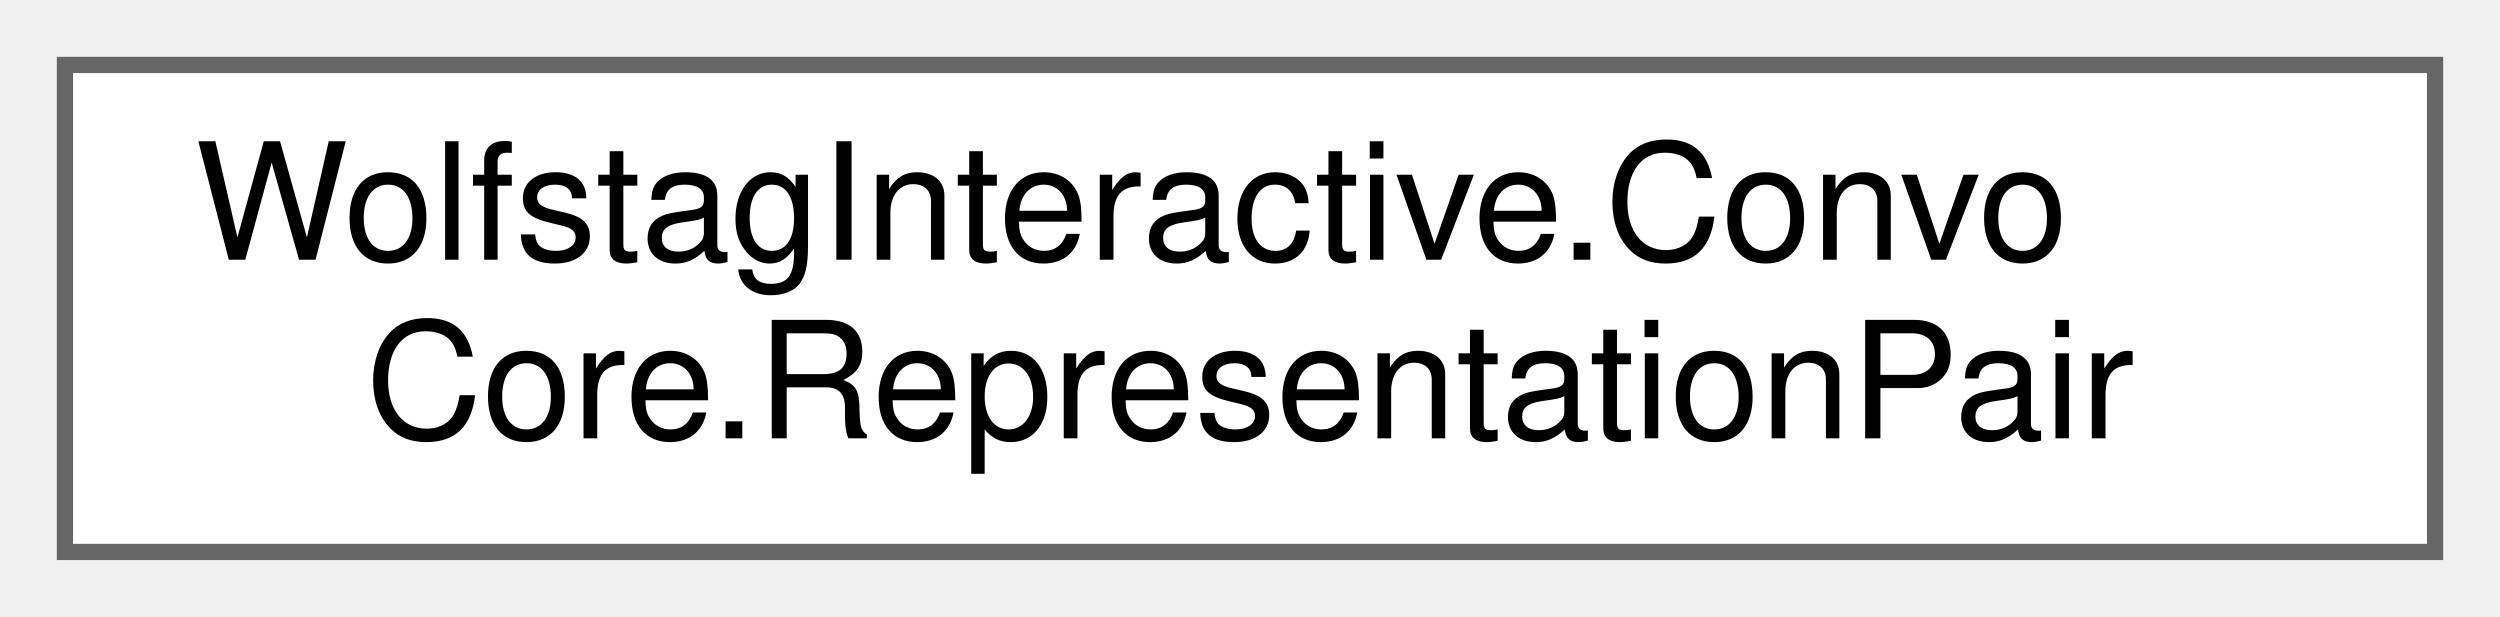
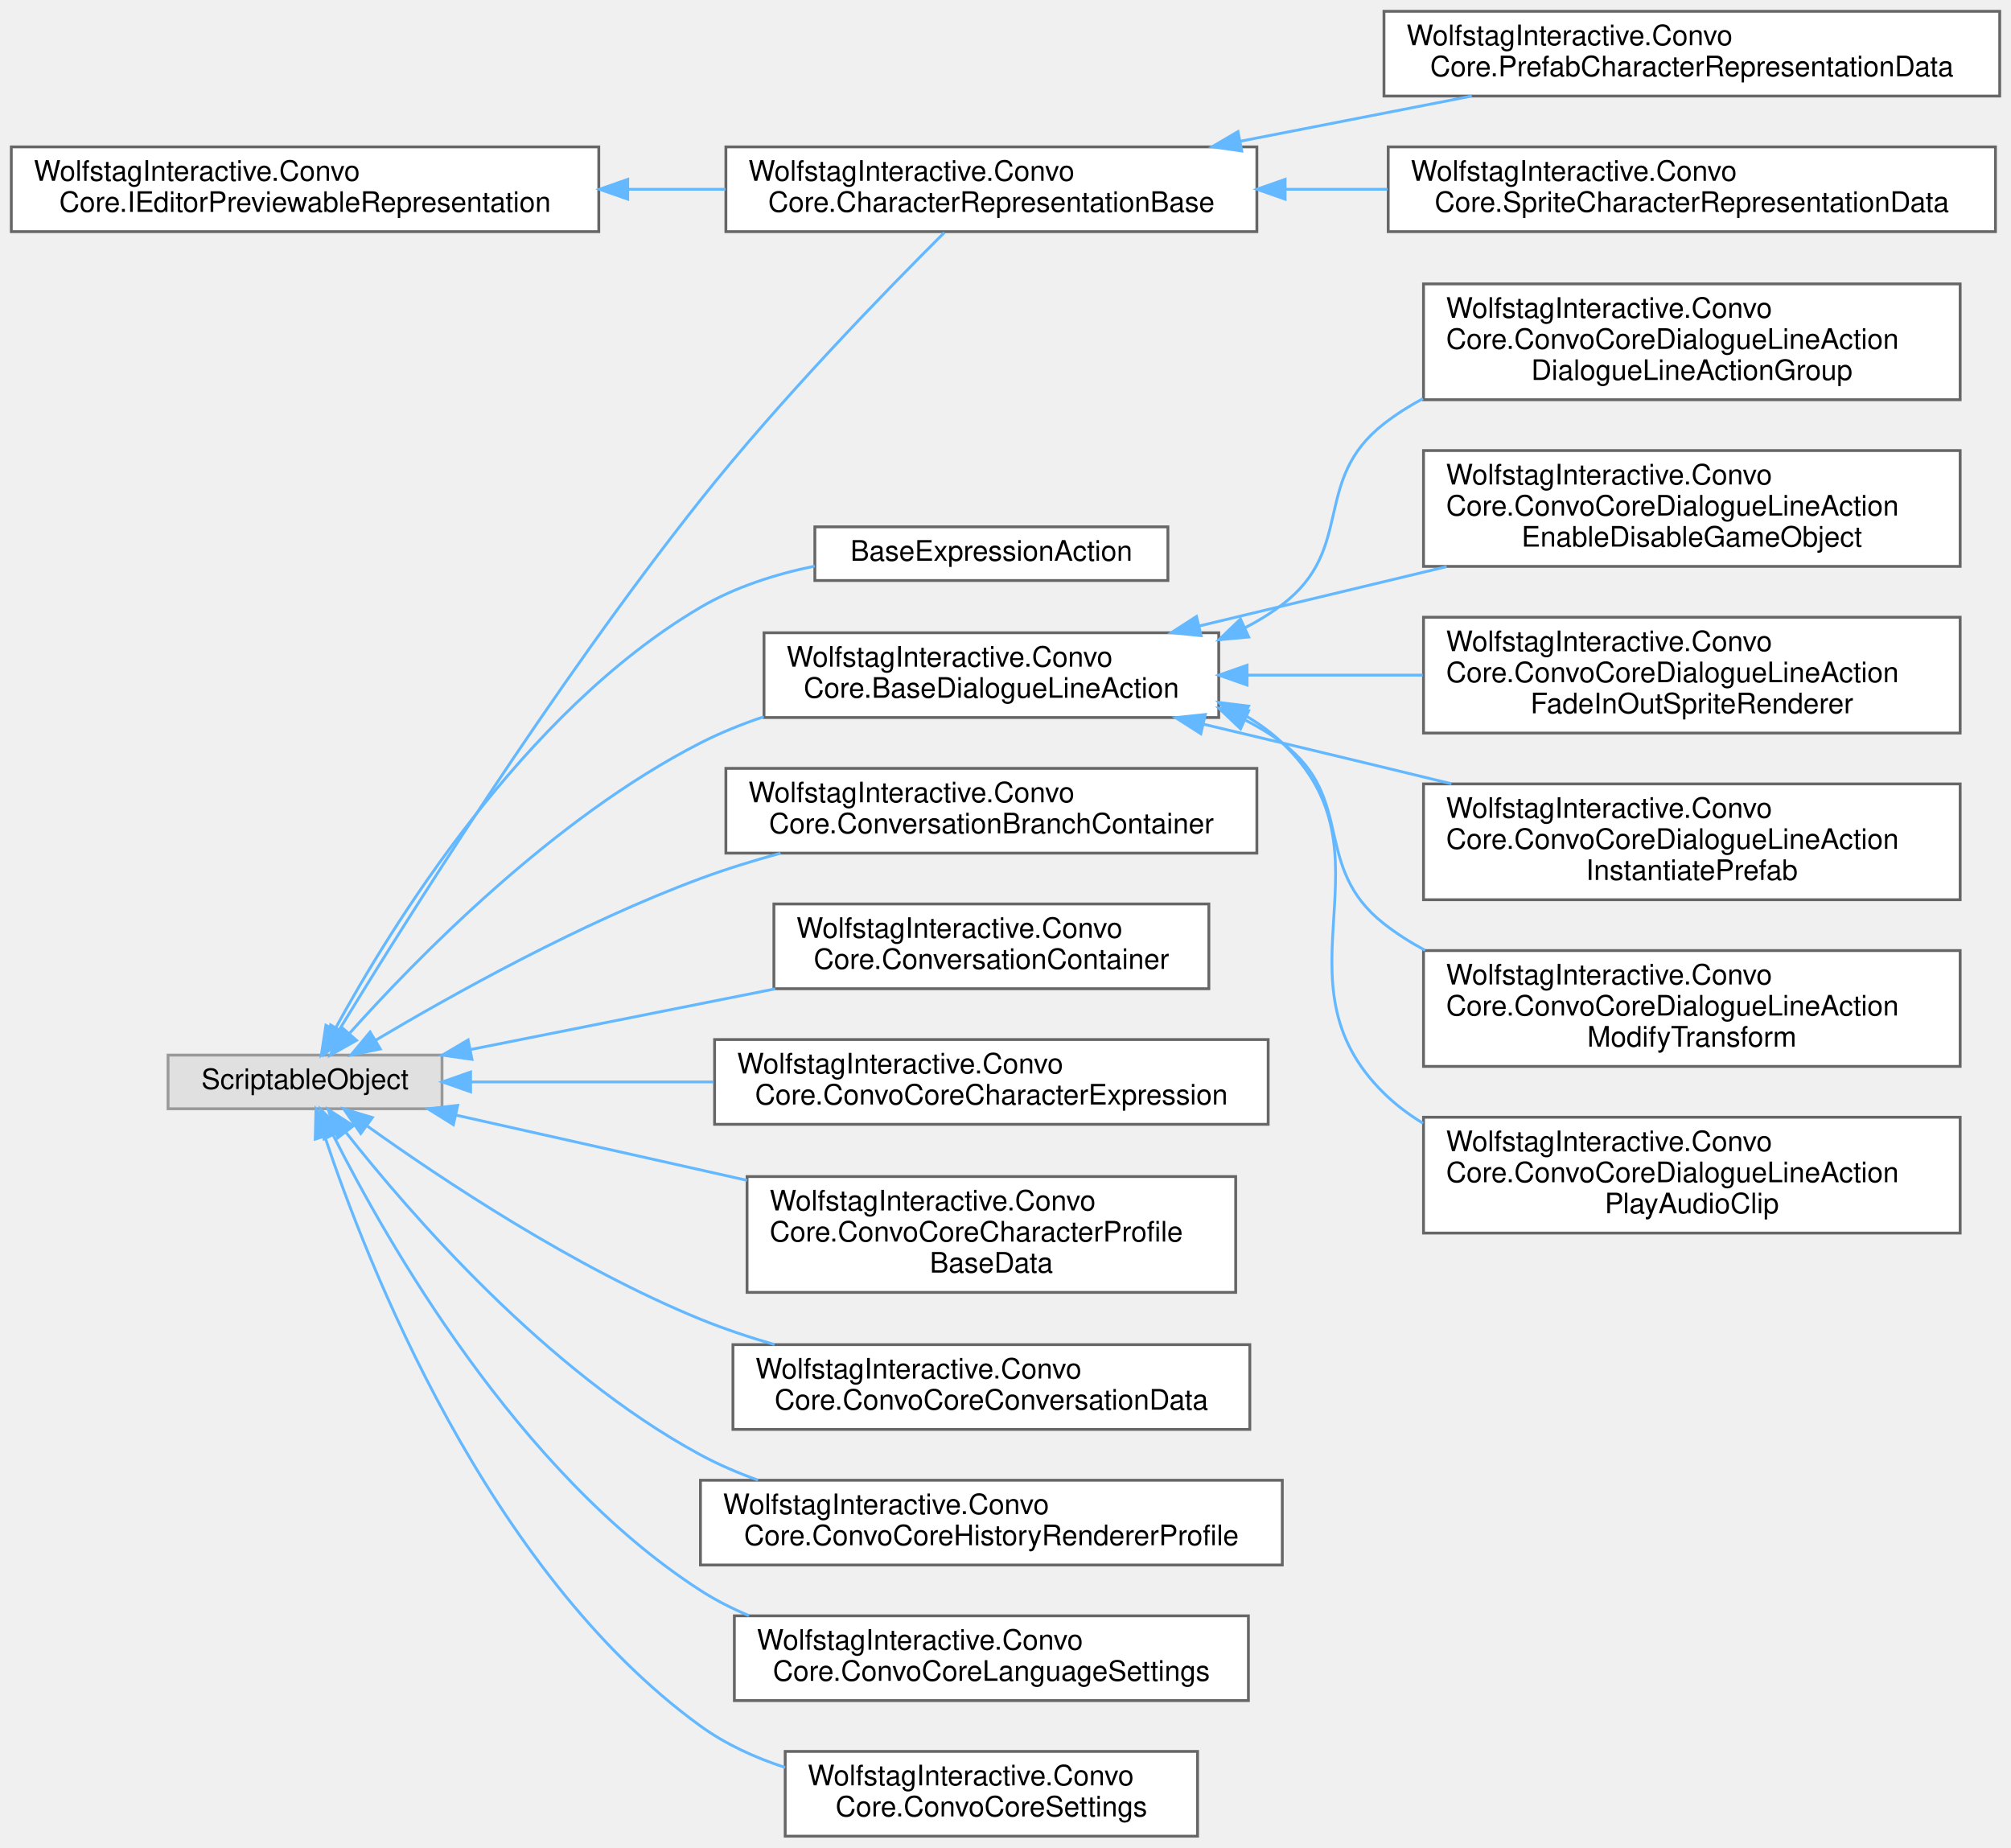
- <svg xmlns="http://www.w3.org/2000/svg" xmlns:xlink="http://www.w3.org/1999/xlink" width="154pt" height="38pt" viewBox="0.00 0.00 154.00 38.00">
-   <g id="graph0" class="graph" transform="scale(1 1) rotate(0) translate(4 34)">
+ <svg xmlns="http://www.w3.org/2000/svg" xmlns:xlink="http://www.w3.org/1999/xlink" width="712pt" height="654pt" viewBox="0.00 0.00 712.00 654.00">
+   <g id="graph0" class="graph" transform="scale(1 1) rotate(0) translate(4 650)">
    <g id="Node000000" class="node">
      <g id="a_Node000000">
-         <a xlink:href="classWolfstagInteractive_1_1ConvoCore_1_1RepresentationPair.html" target="_top" xlink:title=" ">
-           <polygon fill="white" stroke="#666666" points="146,-30 0,-30 0,0 146,0 146,-30" />
-           <text text-anchor="start" x="8" y="-18" font-family="Helvetica,sans-Serif" font-size="10.00">WolfstagInteractive.Convo</text>
-           <text text-anchor="middle" x="73" y="-7" font-family="Helvetica,sans-Serif" font-size="10.00">Core.RepresentationPair</text>
+         <a xlink:href="interfaceWolfstagInteractive_1_1ConvoCore_1_1IEditorPreviewableRepresentation.html" target="_top" xlink:title=" ">
+           <polygon fill="white" stroke="#666666" points="208,-598 0,-598 0,-568 208,-568 208,-598" />
+           <text text-anchor="start" x="8" y="-586" font-family="Helvetica,sans-Serif" font-size="10.00">WolfstagInteractive.Convo</text>
+           <text text-anchor="middle" x="104" y="-575" font-family="Helvetica,sans-Serif" font-size="10.00">Core.IEditorPreviewableRepresentation</text>
+         </a>
+       </g>
+     </g>
+     <g id="Node000001" class="node">
+       <g id="a_Node000001">
+         <a xlink:href="classWolfstagInteractive_1_1ConvoCore_1_1CharacterRepresentationBase.html" target="_top" xlink:title=" ">
+           <polygon fill="white" stroke="#666666" points="441,-598 253,-598 253,-568 441,-568 441,-598" />
+           <text text-anchor="start" x="261" y="-586" font-family="Helvetica,sans-Serif" font-size="10.00">WolfstagInteractive.Convo</text>
+           <text text-anchor="middle" x="347" y="-575" font-family="Helvetica,sans-Serif" font-size="10.00">Core.CharacterRepresentationBase</text>
+         </a>
+       </g>
+     </g>
+     <g id="edge25_Node000000_Node000001" class="edge">
+       <g id="a_edge25_Node000000_Node000001">
+         <a xlink:title=" ">
+           <path fill="none" stroke="#63b8ff" d="M218.37,-583C229.92,-583 241.56,-583 252.86,-583" />
+           <polygon fill="#63b8ff" stroke="#63b8ff" points="218.25,-579.5 208.25,-583 218.25,-586.5 218.25,-579.5" />
+         </a>
+       </g>
+     </g>
+     <g id="Node000002" class="node">
+       <g id="a_Node000002">
+         <a xlink:href="classWolfstagInteractive_1_1ConvoCore_1_1PrefabCharacterRepresentationData.html" target="_top" xlink:title=" ">
+           <polygon fill="white" stroke="#666666" points="704,-646 486,-646 486,-616 704,-616 704,-646" />
+           <text text-anchor="start" x="494" y="-634" font-family="Helvetica,sans-Serif" font-size="10.00">WolfstagInteractive.Convo</text>
+           <text text-anchor="middle" x="595" y="-623" font-family="Helvetica,sans-Serif" font-size="10.00">Core.PrefabCharacterRepresentationData</text>
+         </a>
+       </g>
+     </g>
+     <g id="edge26_Node000001_Node000002" class="edge">
+       <g id="a_edge26_Node000001_Node000002">
+         <a xlink:title=" ">
+           <path fill="none" stroke="#63b8ff" d="M435.27,-600.03C461.98,-605.24 491.15,-610.93 517.11,-616" />
+           <polygon fill="#63b8ff" stroke="#63b8ff" points="435.65,-596.54 425.16,-598.06 434.31,-603.41 435.65,-596.54" />
+         </a>
+       </g>
+     </g>
+     <g id="Node000003" class="node">
+       <g id="a_Node000003">
+         <a xlink:href="classWolfstagInteractive_1_1ConvoCore_1_1SpriteCharacterRepresentationData.html" target="_top" xlink:title=" ">
+           <polygon fill="white" stroke="#666666" points="702.5,-598 487.5,-598 487.5,-568 702.5,-568 702.5,-598" />
+           <text text-anchor="start" x="495.5" y="-586" font-family="Helvetica,sans-Serif" font-size="10.00">WolfstagInteractive.Convo</text>
+           <text text-anchor="middle" x="595" y="-575" font-family="Helvetica,sans-Serif" font-size="10.00">Core.SpriteCharacterRepresentationData</text>
+         </a>
+       </g>
+     </g>
+     <g id="edge27_Node000001_Node000003" class="edge">
+       <g id="a_edge27_Node000001_Node000003">
+         <a xlink:title=" ">
+           <path fill="none" stroke="#63b8ff" d="M451.35,-583C463.22,-583 475.34,-583 487.25,-583" />
+           <polygon fill="#63b8ff" stroke="#63b8ff" points="451,-579.5 441,-583 451,-586.5 451,-579.5" />
+         </a>
+       </g>
+     </g>
+     <g id="Node000004" class="node">
+       <g id="a_Node000004">
+         <a xlink:title=" ">
+           <polygon fill="#e0e0e0" stroke="#999999" points="152.5,-276.5 55.5,-276.5 55.5,-257.5 152.5,-257.5 152.5,-276.5" />
+           <text text-anchor="middle" x="104" y="-264.5" font-family="Helvetica,sans-Serif" font-size="10.00">ScriptableObject</text>
+         </a>
+       </g>
+     </g>
+     <g id="edge36_Node000004_Node000001" class="edge">
+       <g id="a_edge36_Node000004_Node000001">
+         <a xlink:title=" ">
+           <path fill="none" stroke="#63b8ff" d="M116.14,-285.51C138.65,-322.41 191.82,-407.22 244,-473 272.33,-508.71 309.59,-547 330.33,-567.66" />
+           <polygon fill="#63b8ff" stroke="#63b8ff" points="119.05,-283.55 110.87,-276.81 113.06,-287.18 119.05,-283.55" />
+         </a>
+       </g>
+     </g>
+     <g id="Node000005" class="node">
+       <g id="a_Node000005">
+         <a xlink:href="classBaseExpressionAction.html" target="_top" xlink:title=" ">
+           <polygon fill="white" stroke="#666666" points="409.5,-463.5 284.5,-463.5 284.5,-444.5 409.5,-444.5 409.5,-463.5" />
+           <text text-anchor="middle" x="347" y="-451.5" font-family="Helvetica,sans-Serif" font-size="10.00">BaseExpressionAction</text>
+         </a>
+       </g>
+     </g>
+     <g id="edge28_Node000004_Node000005" class="edge">
+       <g id="a_edge28_Node000004_Node000005">
+         <a xlink:title=" ">
+           <path fill="none" stroke="#63b8ff" d="M114.68,-285.81C134.03,-321.31 181.05,-397.96 244,-435 256.19,-442.17 270.49,-446.73 284.47,-449.61" />
+           <polygon fill="#63b8ff" stroke="#63b8ff" points="117.56,-283.76 109.78,-276.58 111.38,-287.05 117.56,-283.76" />
+         </a>
+       </g>
+     </g>
+     <g id="Node000006" class="node">
+       <g id="a_Node000006">
+         <a xlink:href="classWolfstagInteractive_1_1ConvoCore_1_1BaseDialogueLineAction.html" target="_top" xlink:title=" ">
+           <polygon fill="white" stroke="#666666" points="427.5,-426 266.5,-426 266.5,-396 427.5,-396 427.5,-426" />
+           <text text-anchor="start" x="274.5" y="-414" font-family="Helvetica,sans-Serif" font-size="10.00">WolfstagInteractive.Convo</text>
+           <text text-anchor="middle" x="347" y="-403" font-family="Helvetica,sans-Serif" font-size="10.00">Core.BaseDialogueLineAction</text>
+         </a>
+       </g>
+     </g>
+     <g id="edge29_Node000004_Node000006" class="edge">
+       <g id="a_edge29_Node000004_Node000006">
+         <a xlink:title=" ">
+           <path fill="none" stroke="#63b8ff" d="M119.72,-284.17C143.24,-310.47 191.98,-360.47 244,-387 251.05,-390.6 258.65,-393.66 266.41,-396.28" />
+           <polygon fill="#63b8ff" stroke="#63b8ff" points="122.22,-281.72 112.99,-276.52 116.97,-286.34 122.22,-281.72" />
+         </a>
+       </g>
+     </g>
+     <g id="Node000013" class="node">
+       <g id="a_Node000013">
+         <a xlink:href="classWolfstagInteractive_1_1ConvoCore_1_1ConversationBranchContainer.html" target="_top" xlink:title=" ">
+           <polygon fill="white" stroke="#666666" points="441,-378 253,-378 253,-348 441,-348 441,-378" />
+           <text text-anchor="start" x="261" y="-366" font-family="Helvetica,sans-Serif" font-size="10.00">WolfstagInteractive.Convo</text>
+           <text text-anchor="middle" x="347" y="-355" font-family="Helvetica,sans-Serif" font-size="10.00">Core.ConversationBranchContainer</text>
+         </a>
+       </g>
+     </g>
+     <g id="edge37_Node000004_Node000013" class="edge">
+       <g id="a_edge37_Node000004_Node000013">
+         <a xlink:title=" ">
+           <path fill="none" stroke="#63b8ff" d="M129.02,-281.78C156.09,-297.87 201.82,-323.39 244,-339 253.04,-342.35 262.71,-345.34 272.36,-347.97" />
+           <polygon fill="#63b8ff" stroke="#63b8ff" points="130.64,-278.67 120.26,-276.52 127.03,-284.67 130.64,-278.67" />
+         </a>
+       </g>
+     </g>
+     <g id="Node000014" class="node">
+       <g id="a_Node000014">
+         <a xlink:href="classWolfstagInteractive_1_1ConvoCore_1_1ConversationContainer.html" target="_top" xlink:title=" ">
+           <polygon fill="white" stroke="#666666" points="424,-330 270,-330 270,-300 424,-300 424,-330" />
+           <text text-anchor="start" x="278" y="-318" font-family="Helvetica,sans-Serif" font-size="10.00">WolfstagInteractive.Convo</text>
+           <text text-anchor="middle" x="347" y="-307" font-family="Helvetica,sans-Serif" font-size="10.00">Core.ConversationContainer</text>
+         </a>
+       </g>
+     </g>
+     <g id="edge38_Node000004_Node000014" class="edge">
+       <g id="a_edge38_Node000004_Node000014">
+         <a xlink:title=" ">
+           <path fill="none" stroke="#63b8ff" d="M162.79,-278.51C195.08,-284.94 235.71,-293.03 270.5,-299.96" />
+           <polygon fill="#63b8ff" stroke="#63b8ff" points="163.1,-275 152.61,-276.48 161.74,-281.87 163.1,-275" />
+         </a>
+       </g>
+     </g>
+     <g id="Node000015" class="node">
+       <g id="a_Node000015">
+         <a xlink:href="classWolfstagInteractive_1_1ConvoCore_1_1ConvoCoreCharacterExpression.html" target="_top" xlink:title=" ">
+           <polygon fill="white" stroke="#666666" points="445,-282 249,-282 249,-252 445,-252 445,-282" />
+           <text text-anchor="start" x="257" y="-270" font-family="Helvetica,sans-Serif" font-size="10.00">WolfstagInteractive.Convo</text>
+           <text text-anchor="middle" x="347" y="-259" font-family="Helvetica,sans-Serif" font-size="10.00">Core.ConvoCoreCharacterExpression</text>
+         </a>
+       </g>
+     </g>
+     <g id="edge39_Node000004_Node000015" class="edge">
+       <g id="a_edge39_Node000004_Node000015">
+         <a xlink:title=" ">
+           <path fill="none" stroke="#63b8ff" d="M162.92,-267C188.61,-267 219.57,-267 248.65,-267" />
+           <polygon fill="#63b8ff" stroke="#63b8ff" points="162.61,-263.5 152.61,-267 162.61,-270.5 162.61,-263.5" />
+         </a>
+       </g>
+     </g>
+     <g id="Node000016" class="node">
+       <g id="a_Node000016">
+         <a xlink:href="classWolfstagInteractive_1_1ConvoCore_1_1ConvoCoreCharacterProfileBaseData.html" target="_top" xlink:title=" ">
+           <polygon fill="white" stroke="#666666" points="433.5,-233.5 260.5,-233.5 260.5,-192.5 433.5,-192.5 433.5,-233.5" />
+           <text text-anchor="start" x="268.5" y="-221.5" font-family="Helvetica,sans-Serif" font-size="10.00">WolfstagInteractive.Convo</text>
+           <text text-anchor="start" x="268.5" y="-210.5" font-family="Helvetica,sans-Serif" font-size="10.00">Core.ConvoCoreCharacterProfile</text>
+           <text text-anchor="middle" x="347" y="-199.5" font-family="Helvetica,sans-Serif" font-size="10.00">BaseData</text>
+         </a>
+       </g>
+     </g>
+     <g id="edge40_Node000004_Node000016" class="edge">
+       <g id="a_edge40_Node000004_Node000016">
+         <a xlink:title=" ">
+           <path fill="none" stroke="#63b8ff" d="M157.4,-255.26C187.52,-248.51 226.08,-239.87 260.48,-232.16" />
+           <polygon fill="#63b8ff" stroke="#63b8ff" points="156.52,-251.87 147.53,-257.47 158.05,-258.7 156.52,-251.87" />
+         </a>
+       </g>
+     </g>
+     <g id="Node000017" class="node">
+       <g id="a_Node000017">
+         <a xlink:href="classWolfstagInteractive_1_1ConvoCore_1_1ConvoCoreConversationData.html" target="_top" xlink:title=" ">
+           <polygon fill="white" stroke="#666666" points="438.5,-174 255.5,-174 255.5,-144 438.5,-144 438.5,-174" />
+           <text text-anchor="start" x="263.5" y="-162" font-family="Helvetica,sans-Serif" font-size="10.00">WolfstagInteractive.Convo</text>
+           <text text-anchor="middle" x="347" y="-151" font-family="Helvetica,sans-Serif" font-size="10.00">Core.ConvoCoreConversationData</text>
+         </a>
+       </g>
+     </g>
+     <g id="edge41_Node000004_Node000017" class="edge">
+       <g id="a_edge41_Node000004_Node000017">
+         <a xlink:title=" ">
+           <path fill="none" stroke="#63b8ff" d="M126.1,-251.34C152.41,-232.52 199.39,-201.2 244,-183 252.34,-179.6 261.26,-176.62 270.24,-174.02" />
+           <polygon fill="#63b8ff" stroke="#63b8ff" points="123.73,-248.74 117.69,-257.44 127.84,-254.4 123.73,-248.74" />
+         </a>
+       </g>
+     </g>
+     <g id="Node000018" class="node">
+       <g id="a_Node000018">
+         <a xlink:href="classWolfstagInteractive_1_1ConvoCore_1_1ConvoCoreHistoryRendererProfile.html" target="_top" xlink:title=" ">
+           <polygon fill="white" stroke="#666666" points="450,-126 244,-126 244,-96 450,-96 450,-126" />
+           <text text-anchor="start" x="252" y="-114" font-family="Helvetica,sans-Serif" font-size="10.00">WolfstagInteractive.Convo</text>
+           <text text-anchor="middle" x="347" y="-103" font-family="Helvetica,sans-Serif" font-size="10.00">Core.ConvoCoreHistoryRendererProfile</text>
+         </a>
+       </g>
+     </g>
+     <g id="edge42_Node000004_Node000018" class="edge">
+       <g id="a_edge42_Node000004_Node000018">
+         <a xlink:title=" ">
+           <path fill="none" stroke="#63b8ff" d="M118.36,-249.29C140.95,-220.64 189.6,-164.39 244,-135 250.4,-131.54 257.29,-128.58 264.37,-126.04" />
+           <polygon fill="#63b8ff" stroke="#63b8ff" points="115.56,-247.18 112.21,-257.23 121.1,-251.47 115.56,-247.18" />
+         </a>
+       </g>
+     </g>
+     <g id="Node000019" class="node">
+       <g id="a_Node000019">
+         <a xlink:href="classWolfstagInteractive_1_1ConvoCore_1_1ConvoCoreLanguageSettings.html" target="_top" xlink:title=" ">
+           <polygon fill="white" stroke="#666666" points="438,-78 256,-78 256,-48 438,-48 438,-78" />
+           <text text-anchor="start" x="264" y="-66" font-family="Helvetica,sans-Serif" font-size="10.00">WolfstagInteractive.Convo</text>
+           <text text-anchor="middle" x="347" y="-55" font-family="Helvetica,sans-Serif" font-size="10.00">Core.ConvoCoreLanguageSettings</text>
+         </a>
+       </g>
+     </g>
+     <g id="edge43_Node000004_Node000019" class="edge">
+       <g id="a_edge43_Node000004_Node000019">
+         <a xlink:title=" ">
+           <path fill="none" stroke="#63b8ff" d="M113.98,-248.14C132.65,-211.05 179.37,-128.62 244,-87 249.35,-83.55 255.15,-80.6 261.17,-78.07" />
+           <polygon fill="#63b8ff" stroke="#63b8ff" points="110.73,-246.81 109.46,-257.32 117.01,-249.89 110.73,-246.81" />
+         </a>
+       </g>
+     </g>
+     <g id="Node000020" class="node">
+       <g id="a_Node000020">
+         <a xlink:href="classWolfstagInteractive_1_1ConvoCore_1_1ConvoCoreSettings.html" target="_top" xlink:title=" ">
+           <polygon fill="white" stroke="#666666" points="420,-30 274,-30 274,0 420,0 420,-30" />
+           <text text-anchor="start" x="282" y="-18" font-family="Helvetica,sans-Serif" font-size="10.00">WolfstagInteractive.Convo</text>
+           <text text-anchor="middle" x="347" y="-7" font-family="Helvetica,sans-Serif" font-size="10.00">Core.ConvoCoreSettings</text>
+         </a>
+       </g>
+     </g>
+     <g id="edge44_Node000004_Node000020" class="edge">
+       <g id="a_edge44_Node000004_Node000020">
+         <a xlink:title=" ">
+           <path fill="none" stroke="#63b8ff" d="M110.96,-247.78C125.72,-203.48 168.4,-93.79 244,-39 252.91,-32.54 263.31,-27.79 273.99,-24.31" />
+           <polygon fill="#63b8ff" stroke="#63b8ff" points="107.61,-246.75 107.87,-257.34 114.27,-248.9 107.61,-246.75" />
+         </a>
+       </g>
+     </g>
+     <g id="Node000007" class="node">
+       <g id="a_Node000007">
+         <a xlink:href="classWolfstagInteractive_1_1ConvoCore_1_1ConvoCoreDialogueLineActionDialogueLineActionGroup.html" target="_top" xlink:title=" ">
+           <polygon fill="white" stroke="#666666" points="690,-549.5 500,-549.5 500,-508.5 690,-508.5 690,-549.5" />
+           <text text-anchor="start" x="508" y="-537.5" font-family="Helvetica,sans-Serif" font-size="10.00">WolfstagInteractive.Convo</text>
+           <text text-anchor="start" x="508" y="-526.5" font-family="Helvetica,sans-Serif" font-size="10.00">Core.ConvoCoreDialogueLineAction</text>
+           <text text-anchor="middle" x="595" y="-515.5" font-family="Helvetica,sans-Serif" font-size="10.00">DialogueLineActionGroup</text>
+         </a>
+       </g>
+     </g>
+     <g id="edge30_Node000006_Node000007" class="edge">
+       <g id="a_edge30_Node000006_Node000007">
+         <a xlink:title=" ">
+           <path fill="none" stroke="#63b8ff" d="M436.76,-427.74C441.43,-430.14 445.89,-432.88 450,-436 475.99,-455.73 460.23,-479.98 486,-500 490.29,-503.33 494.94,-506.29 499.81,-508.9" />
+           <polygon fill="#63b8ff" stroke="#63b8ff" points="438.11,-424.5 427.56,-423.52 435.2,-430.87 438.11,-424.5" />
+         </a>
+       </g>
+     </g>
+     <g id="Node000008" class="node">
+       <g id="a_Node000008">
+         <a xlink:href="classWolfstagInteractive_1_1ConvoCore_1_1ConvoCoreDialogueLineActionEnableDisableGameObject.html" target="_top" xlink:title=" ">
+           <polygon fill="white" stroke="#666666" points="690,-490.5 500,-490.5 500,-449.5 690,-449.5 690,-490.5" />
+           <text text-anchor="start" x="508" y="-478.5" font-family="Helvetica,sans-Serif" font-size="10.00">WolfstagInteractive.Convo</text>
+           <text text-anchor="start" x="508" y="-467.5" font-family="Helvetica,sans-Serif" font-size="10.00">Core.ConvoCoreDialogueLineAction</text>
+           <text text-anchor="middle" x="595" y="-456.5" font-family="Helvetica,sans-Serif" font-size="10.00">EnableDisableGameObject</text>
+         </a>
+       </g>
+     </g>
+     <g id="edge31_Node000006_Node000008" class="edge">
+       <g id="a_edge31_Node000006_Node000008">
+         <a xlink:title=" ">
+           <path fill="none" stroke="#63b8ff" d="M420.64,-428.42C448.11,-435.01 479.63,-442.57 508.2,-449.42" />
+           <polygon fill="#63b8ff" stroke="#63b8ff" points="421.25,-424.97 410.71,-426.04 419.62,-431.78 421.25,-424.97" />
+         </a>
+       </g>
+     </g>
+     <g id="Node000009" class="node">
+       <g id="a_Node000009">
+         <a xlink:href="classWolfstagInteractive_1_1ConvoCore_1_1ConvoCoreDialogueLineActionFadeInOutSpriteRenderer.html" target="_top" xlink:title=" ">
+           <polygon fill="white" stroke="#666666" points="690,-431.5 500,-431.5 500,-390.5 690,-390.5 690,-431.5" />
+           <text text-anchor="start" x="508" y="-419.5" font-family="Helvetica,sans-Serif" font-size="10.00">WolfstagInteractive.Convo</text>
+           <text text-anchor="start" x="508" y="-408.5" font-family="Helvetica,sans-Serif" font-size="10.00">Core.ConvoCoreDialogueLineAction</text>
+           <text text-anchor="middle" x="595" y="-397.5" font-family="Helvetica,sans-Serif" font-size="10.00">FadeInOutSpriteRenderer</text>
+         </a>
+       </g>
+     </g>
+     <g id="edge32_Node000006_Node000009" class="edge">
+       <g id="a_edge32_Node000006_Node000009">
+         <a xlink:title=" ">
+           <path fill="none" stroke="#63b8ff" d="M437.65,-411C457.85,-411 479.35,-411 499.73,-411" />
+           <polygon fill="#63b8ff" stroke="#63b8ff" points="437.53,-407.5 427.53,-411 437.53,-414.5 437.53,-407.5" />
+         </a>
+       </g>
+     </g>
+     <g id="Node000010" class="node">
+       <g id="a_Node000010">
+         <a xlink:href="classWolfstagInteractive_1_1ConvoCore_1_1ConvoCoreDialogueLineActionInstantiatePrefab.html" target="_top" xlink:title=" ">
+           <polygon fill="white" stroke="#666666" points="690,-372.5 500,-372.5 500,-331.5 690,-331.5 690,-372.5" />
+           <text text-anchor="start" x="508" y="-360.5" font-family="Helvetica,sans-Serif" font-size="10.00">WolfstagInteractive.Convo</text>
+           <text text-anchor="start" x="508" y="-349.5" font-family="Helvetica,sans-Serif" font-size="10.00">Core.ConvoCoreDialogueLineAction</text>
+           <text text-anchor="middle" x="595" y="-338.5" font-family="Helvetica,sans-Serif" font-size="10.00">InstantiatePrefab</text>
+         </a>
+       </g>
+     </g>
+     <g id="edge33_Node000006_Node000010" class="edge">
+       <g id="a_edge33_Node000006_Node000010">
+         <a xlink:title=" ">
+           <path fill="none" stroke="#63b8ff" d="M421.99,-393.66C431.42,-391.43 440.94,-389.17 450,-387 469.39,-382.36 490.24,-377.32 509.89,-372.55" />
+           <polygon fill="#63b8ff" stroke="#63b8ff" points="421.15,-390.26 412.22,-395.96 422.76,-397.07 421.15,-390.26" />
+         </a>
+       </g>
+     </g>
+     <g id="Node000011" class="node">
+       <g id="a_Node000011">
+         <a xlink:href="classWolfstagInteractive_1_1ConvoCore_1_1ConvoCoreDialogueLineActionModifyTransform.html" target="_top" xlink:title=" ">
+           <polygon fill="white" stroke="#666666" points="690,-313.5 500,-313.5 500,-272.5 690,-272.5 690,-313.5" />
+           <text text-anchor="start" x="508" y="-301.5" font-family="Helvetica,sans-Serif" font-size="10.00">WolfstagInteractive.Convo</text>
+           <text text-anchor="start" x="508" y="-290.5" font-family="Helvetica,sans-Serif" font-size="10.00">Core.ConvoCoreDialogueLineAction</text>
+           <text text-anchor="middle" x="595" y="-279.5" font-family="Helvetica,sans-Serif" font-size="10.00">ModifyTransform</text>
+         </a>
+       </g>
+     </g>
+     <g id="edge34_Node000006_Node000011" class="edge">
+       <g id="a_edge34_Node000006_Node000011">
+         <a xlink:title=" ">
+           <path fill="none" stroke="#63b8ff" d="M436.75,-395.17C441.42,-392.8 445.88,-390.1 450,-387 476.08,-367.39 460.31,-343.13 486,-323 490.52,-319.46 495.43,-316.34 500.58,-313.58" />
+           <polygon fill="#63b8ff" stroke="#63b8ff" points="435.23,-392.01 427.54,-399.3 438.1,-398.4 435.23,-392.01" />
+         </a>
+       </g>
+     </g>
+     <g id="Node000012" class="node">
+       <g id="a_Node000012">
+         <a xlink:href="classWolfstagInteractive_1_1ConvoCore_1_1ConvoCoreDialogueLineActionPlayAudioClip.html" target="_top" xlink:title=" ">
+           <polygon fill="white" stroke="#666666" points="690,-254.5 500,-254.5 500,-213.5 690,-213.5 690,-254.5" />
+           <text text-anchor="start" x="508" y="-242.5" font-family="Helvetica,sans-Serif" font-size="10.00">WolfstagInteractive.Convo</text>
+           <text text-anchor="start" x="508" y="-231.5" font-family="Helvetica,sans-Serif" font-size="10.00">Core.ConvoCoreDialogueLineAction</text>
+           <text text-anchor="middle" x="595" y="-220.5" font-family="Helvetica,sans-Serif" font-size="10.00">PlayAudioClip</text>
+         </a>
+       </g>
+     </g>
+     <g id="edge35_Node000006_Node000012" class="edge">
+       <g id="a_edge35_Node000006_Node000012">
+         <a xlink:title=" ">
+           <path fill="none" stroke="#63b8ff" d="M436.58,-396.87C441.43,-394.1 445.96,-390.84 450,-387 491.61,-347.48 445.01,-303.17 486,-263 490.16,-258.92 494.83,-255.4 499.83,-252.37" />
+           <polygon fill="#63b8ff" stroke="#63b8ff" points="434.95,-393.77 427.54,-401.34 438.06,-400.04 434.95,-393.77" />
        </a>
      </g>
    </g>
  </g>
</svg>
